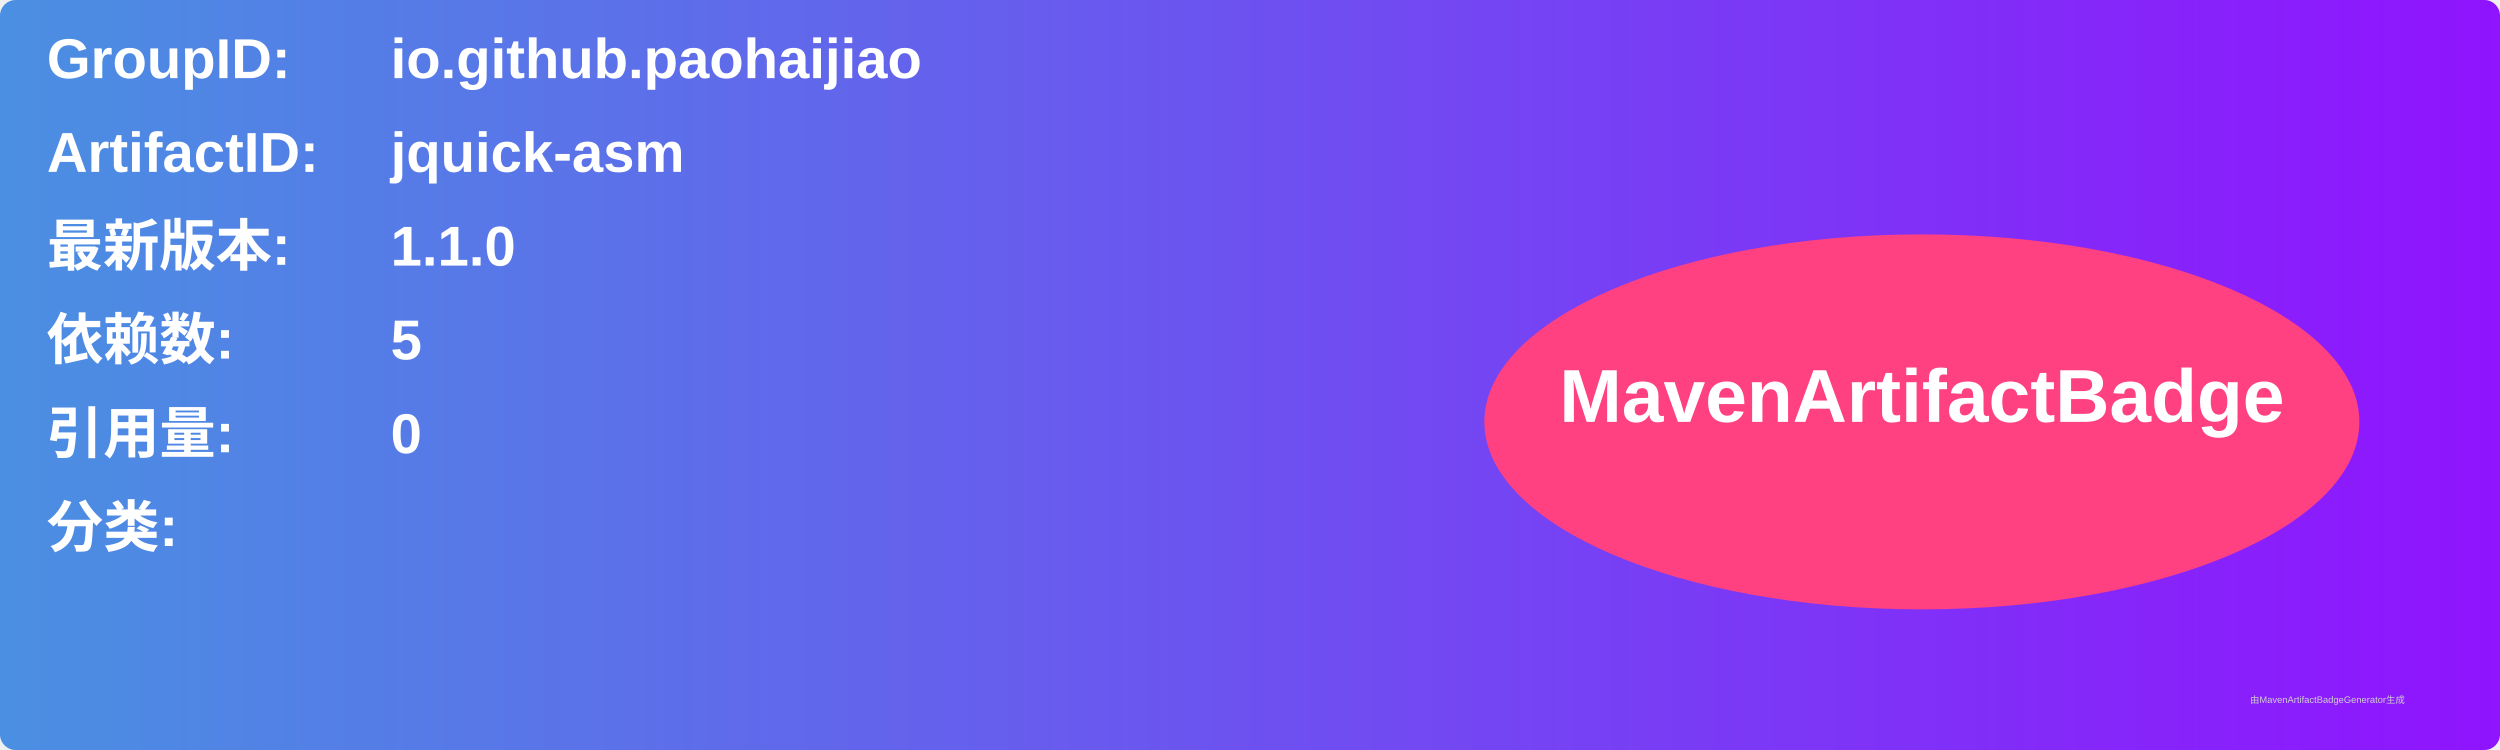
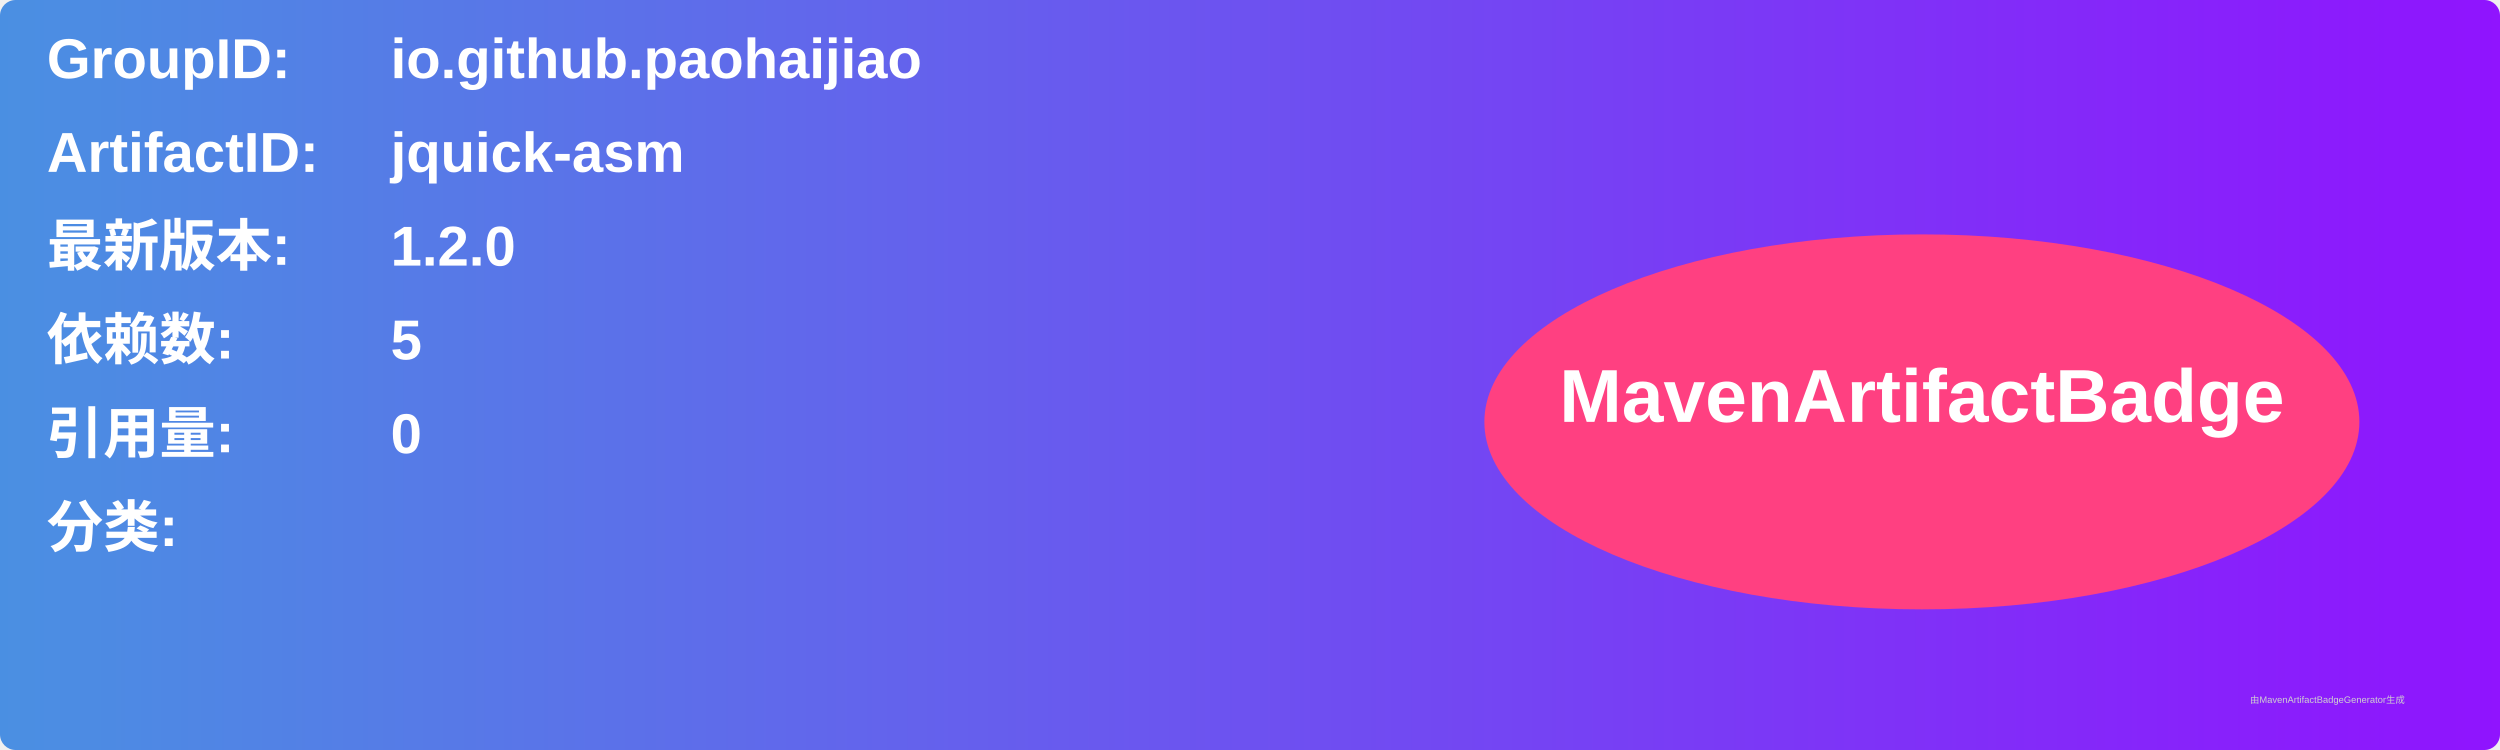
<svg xmlns="http://www.w3.org/2000/svg" width="800" height="240" viewBox="0 0 800 240">
  <linearGradient id="grad" x1="0%" y1="0%" x2="100%" y2="0%">
    <stop offset="0%" stop-color="#4a90e2" />
    <stop offset="100%" stop-color="#9013fe" />
  </linearGradient>
  <rect width="100%" height="100%" rx="5" ry="5" fill="url(#grad)" />
  <g transform="translate(15, 15)">
    <text x="0" y="10" font-family="Arial" font-size="18" fill="white" font-weight="bold" width="260">GroupID:</text>
    <text x="110" y="10" font-family="Arial" font-size="18" fill="white" font-weight="bold" width="460">io.github.paohaijiao</text>
    <text x="0" y="40" font-family="Arial" font-size="18" fill="white" font-weight="bold" width="260">ArtifactID:</text>
    <text x="110" y="40" font-family="Arial" font-size="18" fill="white" font-weight="bold" width="460">jquick-asm</text>
    <text x="0" y="70" font-family="Arial" font-size="18" fill="white" font-weight="bold">最新版本:</text>
    <text x="110" y="70" font-family="Arial" font-size="18" fill="white" font-weight="bold">
-       <tspan font-weight="bold">1.1.0</tspan>
+       <tspan font-weight="bold">1.2.0</tspan>
    </text>
    <text x="0" y="100" font-family="Arial" font-size="18" fill="white" font-weight="bold">依赖数: </text>
    <text x="110" y="100" font-family="Arial" font-size="18" fill="white">
      <tspan font-weight="bold">5</tspan>
    </text>
    <text x="0" y="130" font-family="Arial" font-size="18" fill="white" font-weight="bold">引用量: </text>
    <text x="110" y="130" font-family="Arial" font-size="18" fill="white">
      <tspan font-weight="bold">0</tspan>
    </text>
    <text x="0" y="160" font-family="Arial" font-size="18" fill="white" font-weight="bold">分类:</text>
    <text x="10" y="190" font-family="Arial" font-size="10" fill="white">
      <tspan font-weight="bold" />
    </text>
    <ellipse cx="600" cy="120" rx="140" ry="60" fill="#ff4081" />
    <text x="600" y="120" text-anchor="middle" font-family="Arial" font-size="24" fill="white" font-weight="bold">MavenArtifactBadge</text>
  </g>
  <text x="720" y="225" font-family="Arial" font-size="3" fill="#d0d0d0">由MavenArtifactBadgeGenerator生成</text>
</svg>
